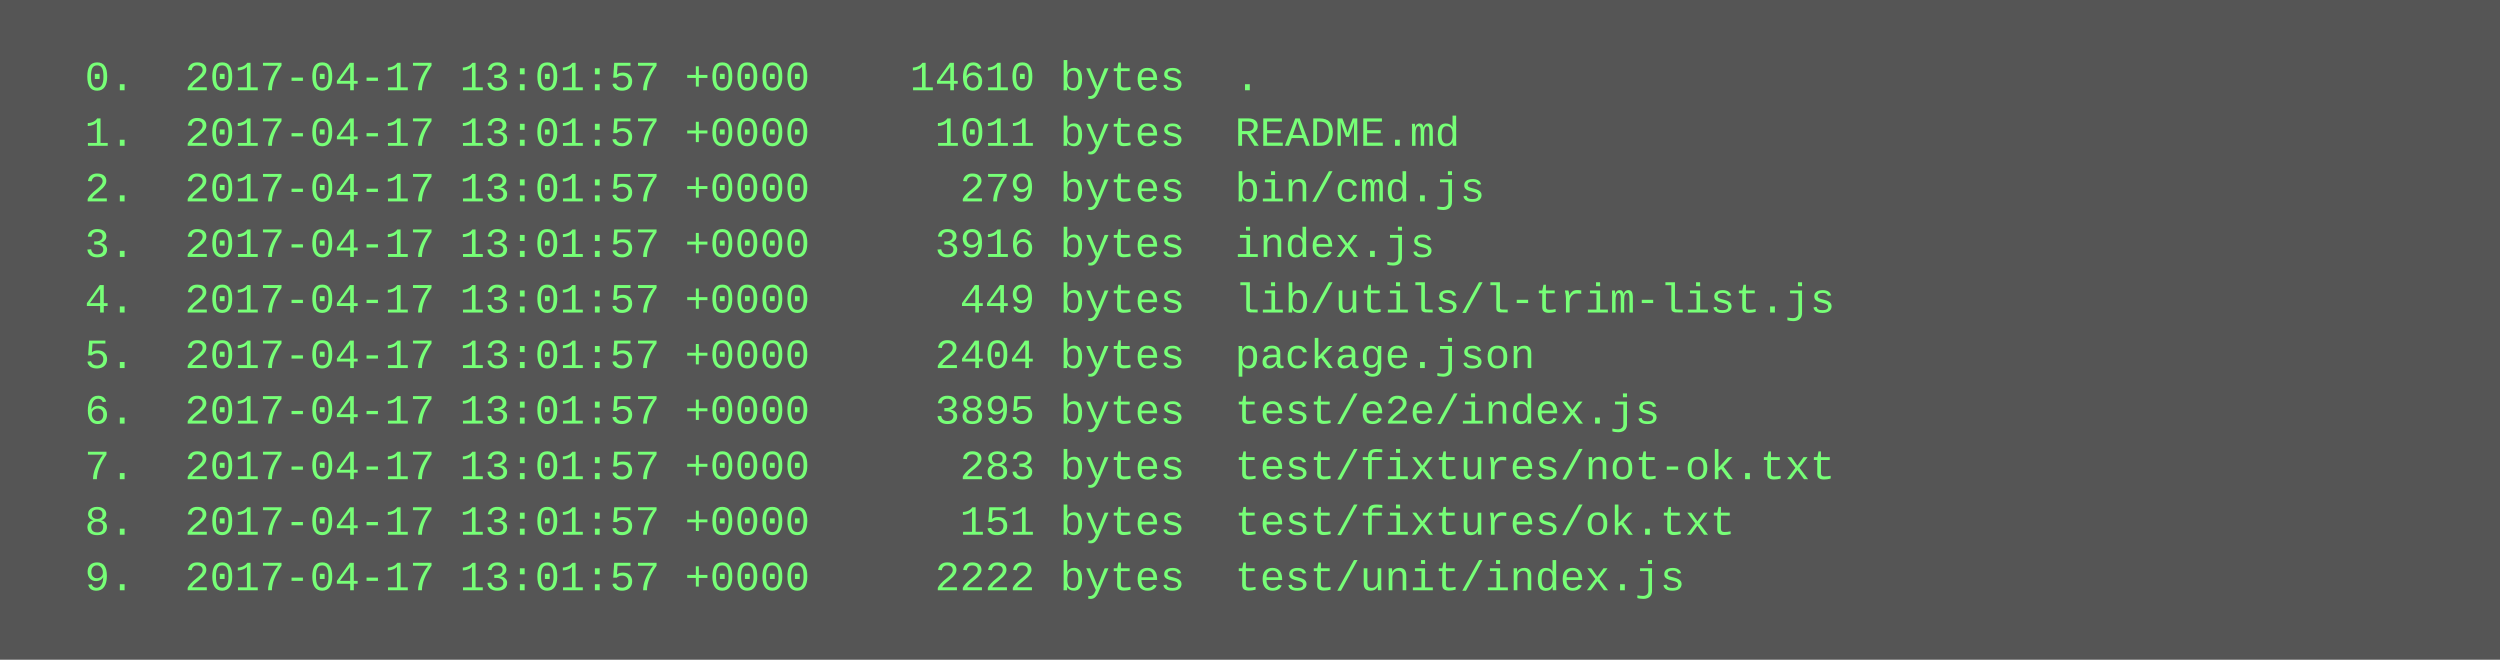
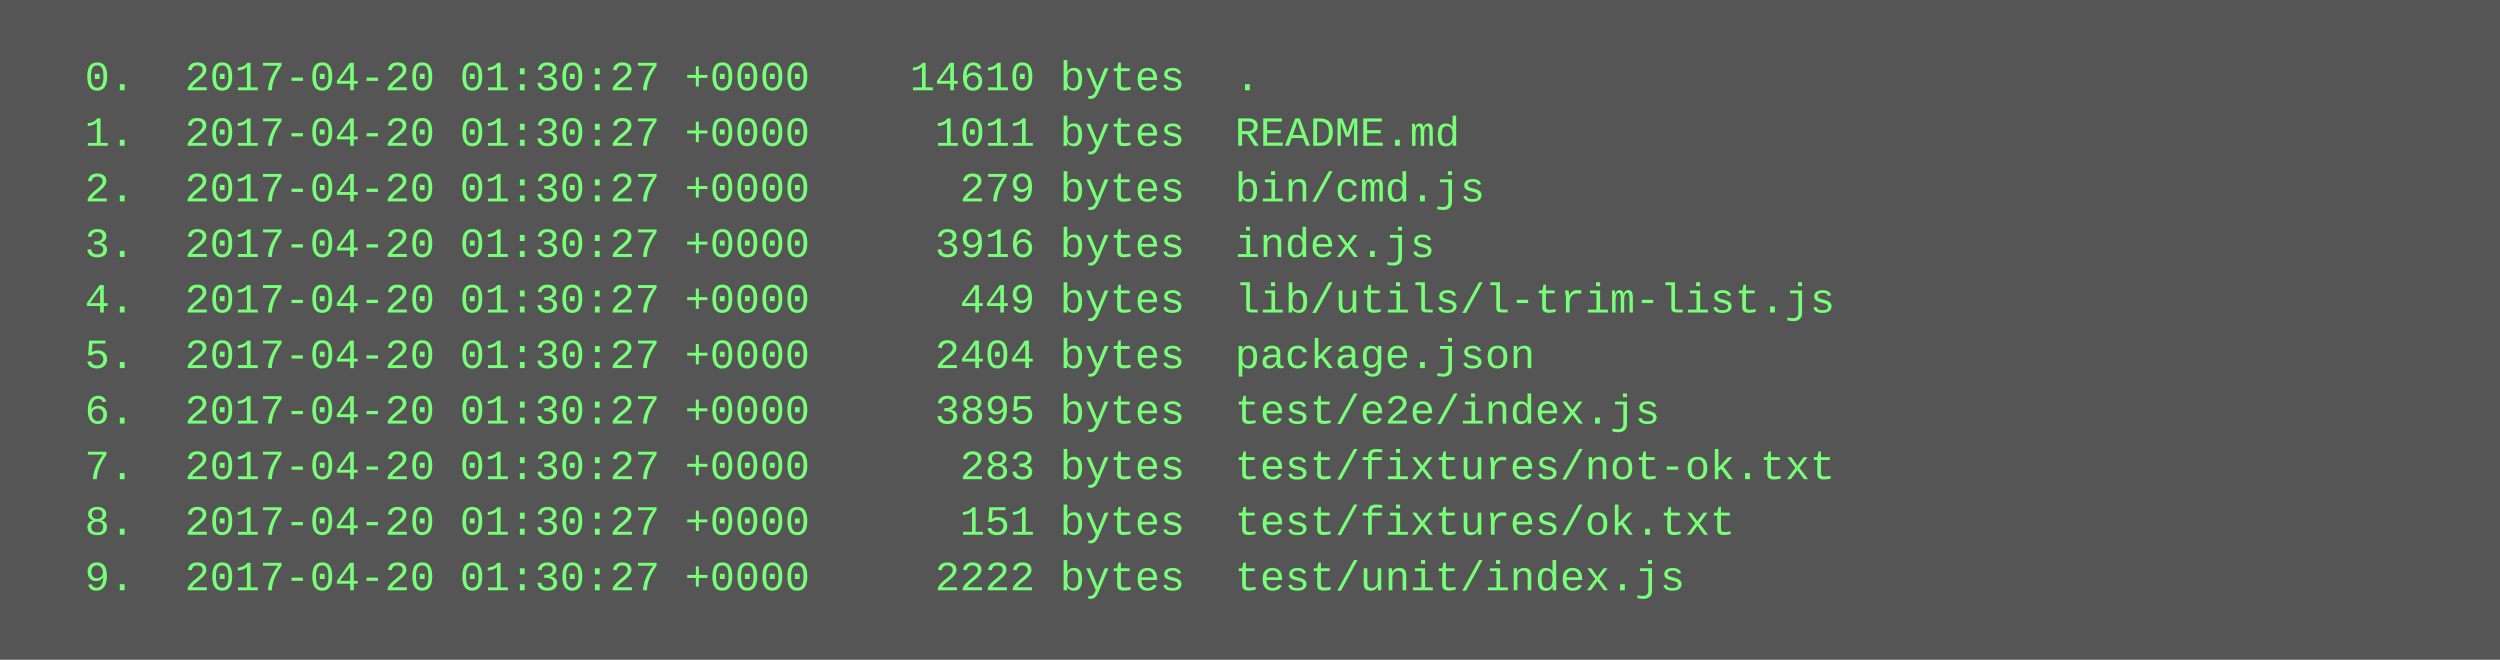
<svg xmlns="http://www.w3.org/2000/svg" height="190" width="720">
  <rect height="190" fill="#555" width="720" />
  <text fill="#7f7" font-family="Courier New" font-size="12" xml:space="preserve">
-     <tspan x="10" y="26">  0.  2017-04-17 13:01:57 +0000    14610 bytes  .</tspan>
-     <tspan x="10" y="42">  1.  2017-04-17 13:01:57 +0000     1011 bytes  README.md</tspan>
-     <tspan x="10" y="58">  2.  2017-04-17 13:01:57 +0000      279 bytes  bin/cmd.js</tspan>
-     <tspan x="10" y="74">  3.  2017-04-17 13:01:57 +0000     3916 bytes  index.js</tspan>
-     <tspan x="10" y="90">  4.  2017-04-17 13:01:57 +0000      449 bytes  lib/utils/l-trim-list.js</tspan>
-     <tspan x="10" y="106">  5.  2017-04-17 13:01:57 +0000     2404 bytes  package.json</tspan>
-     <tspan x="10" y="122">  6.  2017-04-17 13:01:57 +0000     3895 bytes  test/e2e/index.js</tspan>
-     <tspan x="10" y="138">  7.  2017-04-17 13:01:57 +0000      283 bytes  test/fixtures/not-ok.txt</tspan>
-     <tspan x="10" y="154">  8.  2017-04-17 13:01:57 +0000      151 bytes  test/fixtures/ok.txt</tspan>
-     <tspan x="10" y="170">  9.  2017-04-17 13:01:57 +0000     2222 bytes  test/unit/index.js</tspan>
+     <tspan x="10" y="26">  0.  2017-04-20 01:30:27 +0000    14610 bytes  .</tspan>
+     <tspan x="10" y="42">  1.  2017-04-20 01:30:27 +0000     1011 bytes  README.md</tspan>
+     <tspan x="10" y="58">  2.  2017-04-20 01:30:27 +0000      279 bytes  bin/cmd.js</tspan>
+     <tspan x="10" y="74">  3.  2017-04-20 01:30:27 +0000     3916 bytes  index.js</tspan>
+     <tspan x="10" y="90">  4.  2017-04-20 01:30:27 +0000      449 bytes  lib/utils/l-trim-list.js</tspan>
+     <tspan x="10" y="106">  5.  2017-04-20 01:30:27 +0000     2404 bytes  package.json</tspan>
+     <tspan x="10" y="122">  6.  2017-04-20 01:30:27 +0000     3895 bytes  test/e2e/index.js</tspan>
+     <tspan x="10" y="138">  7.  2017-04-20 01:30:27 +0000      283 bytes  test/fixtures/not-ok.txt</tspan>
+     <tspan x="10" y="154">  8.  2017-04-20 01:30:27 +0000      151 bytes  test/fixtures/ok.txt</tspan>
+     <tspan x="10" y="170">  9.  2017-04-20 01:30:27 +0000     2222 bytes  test/unit/index.js</tspan>
  </text>
</svg>
